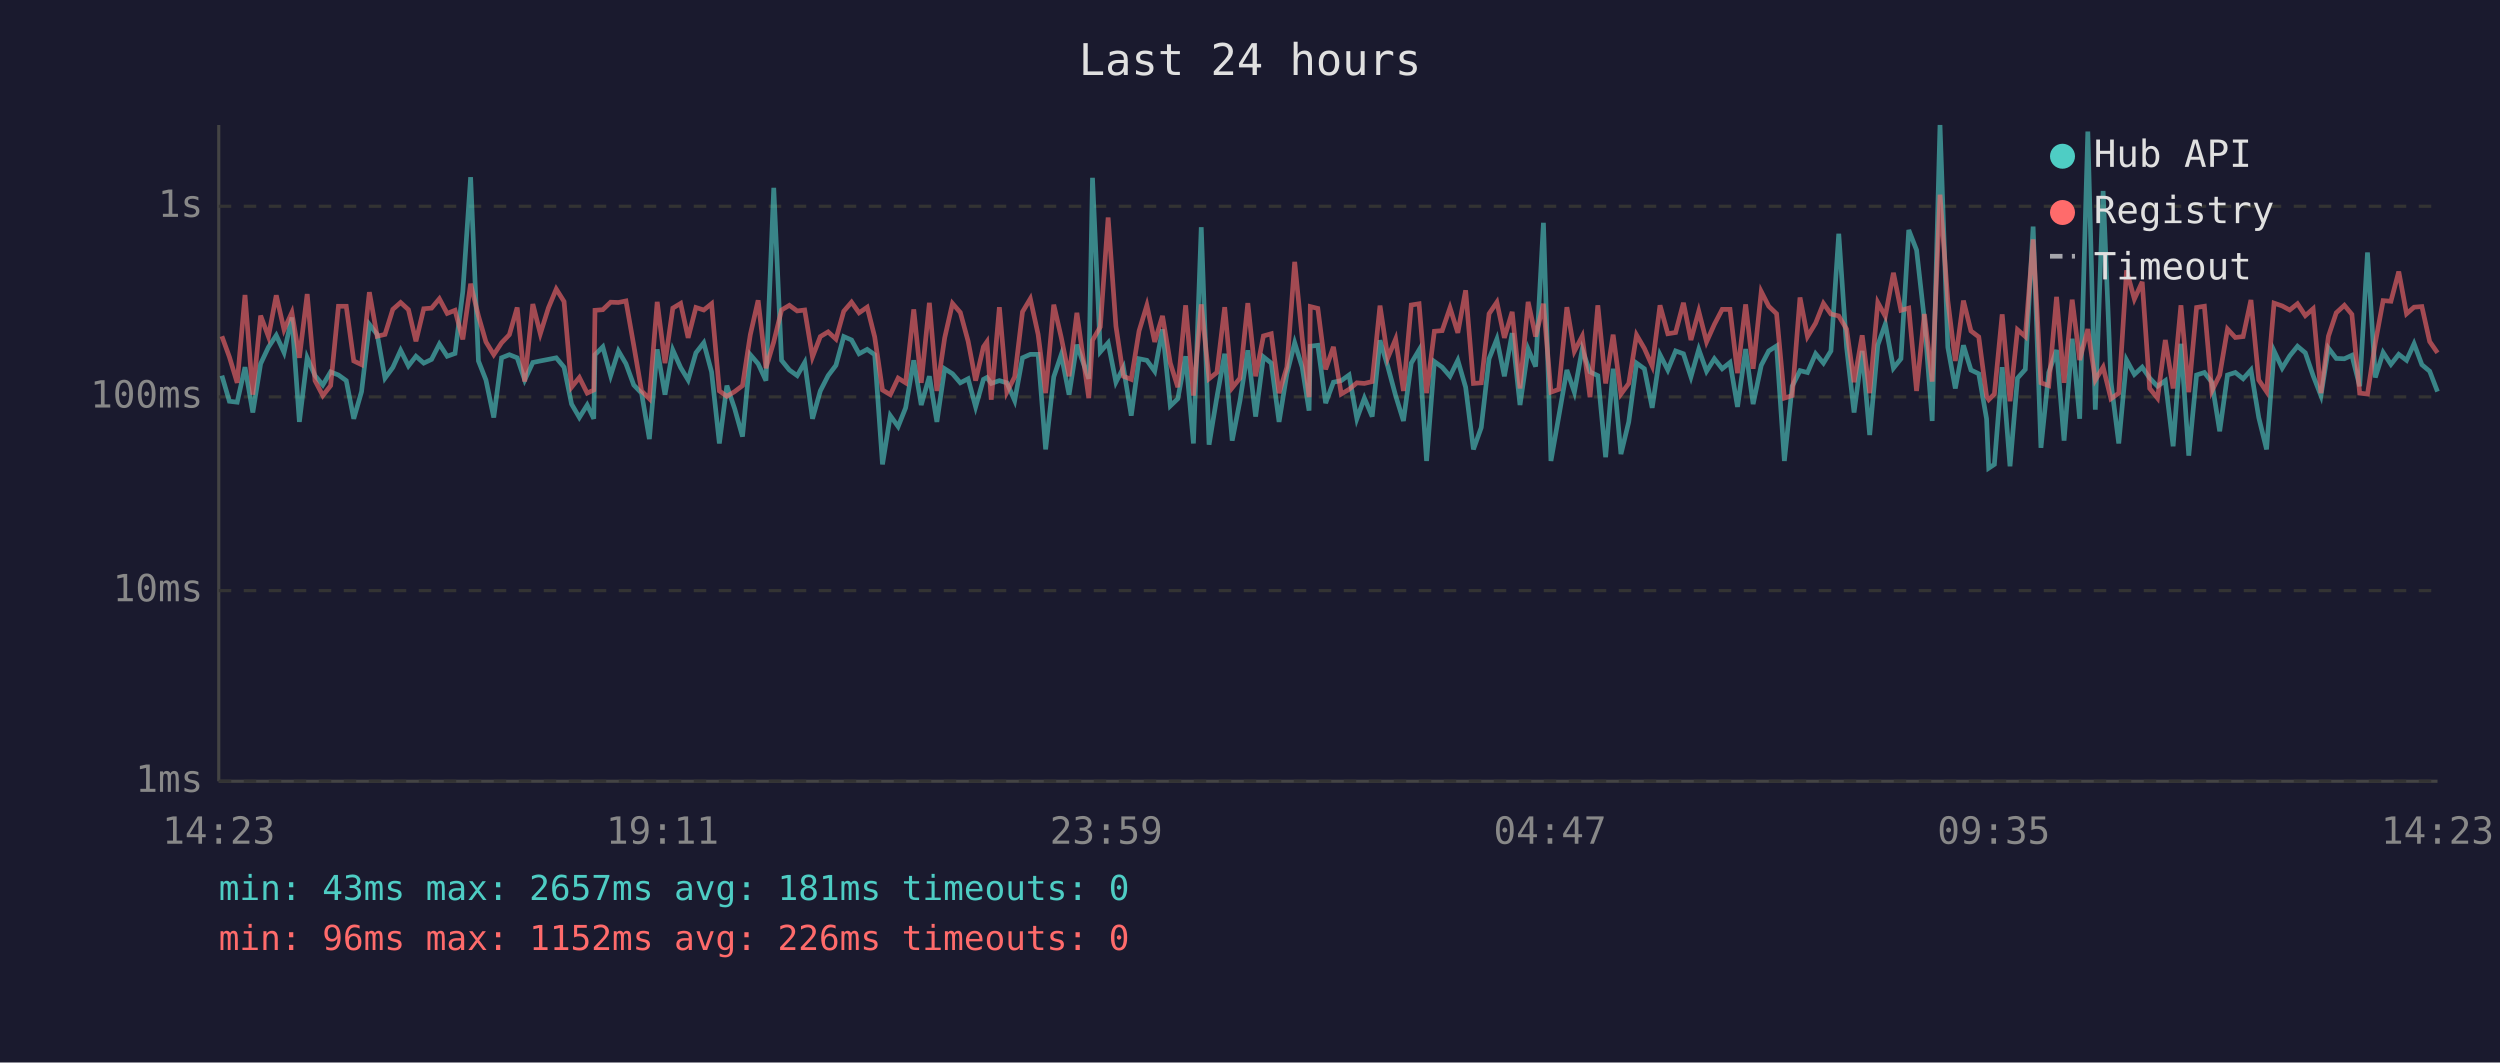
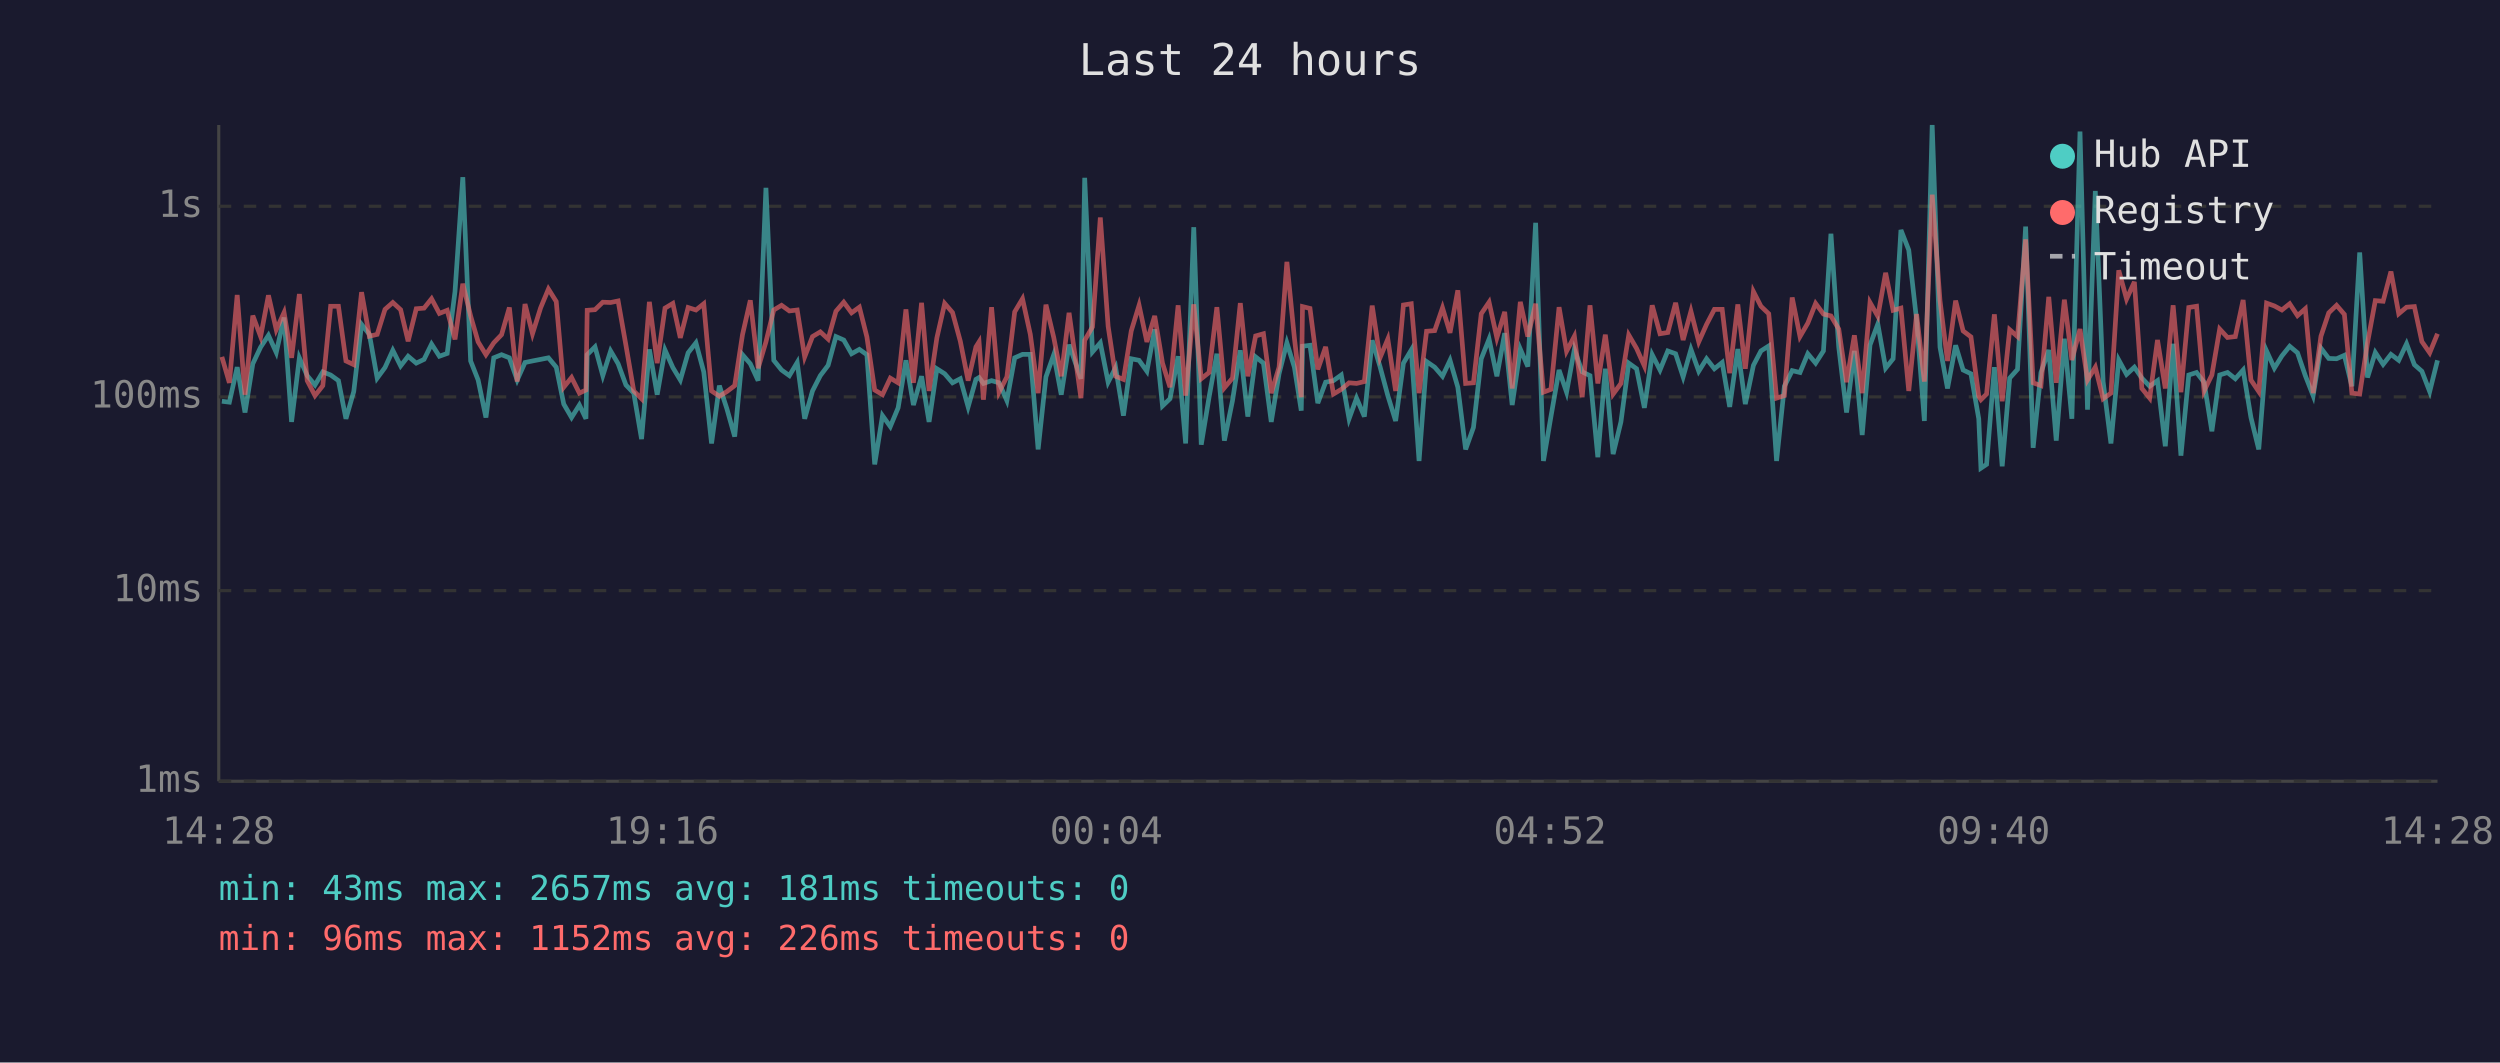
<svg xmlns="http://www.w3.org/2000/svg" viewBox="0 0 800 340" font-family="monospace" font-size="12">
  <rect width="800" height="340" fill="#1a1a2e" />
  <text x="400" y="24" fill="#e0e0e0" font-size="14" text-anchor="middle">Last 24 hours</text>
  <line x1="70" y1="40" x2="70" y2="250" stroke="#444" stroke-width="1" />
  <line x1="70" y1="250" x2="780" y2="250" stroke="#444" stroke-width="1" />
  <line x1="70" y1="250" x2="780" y2="250" stroke="#333" stroke-width="1" stroke-dasharray="4" />
  <text x="65" y="250" fill="#888" text-anchor="end" dominant-baseline="middle">1ms</text>
  <line x1="70" y1="189" x2="780" y2="189" stroke="#333" stroke-width="1" stroke-dasharray="4" />
  <text x="65" y="189" fill="#888" text-anchor="end" dominant-baseline="middle">10ms</text>
  <line x1="70" y1="127" x2="780" y2="127" stroke="#333" stroke-width="1" stroke-dasharray="4" />
  <text x="65" y="127" fill="#888" text-anchor="end" dominant-baseline="middle">100ms</text>
  <line x1="70" y1="66" x2="780" y2="66" stroke="#333" stroke-width="1" stroke-dasharray="4" />
  <text x="65" y="66" fill="#888" text-anchor="end" dominant-baseline="middle">1s</text>
-   <text x="70" y="270" fill="#888" text-anchor="middle">14:23</text>
-   <text x="212" y="270" fill="#888" text-anchor="middle">19:11</text>
-   <text x="354" y="270" fill="#888" text-anchor="middle">23:59</text>
-   <text x="496" y="270" fill="#888" text-anchor="middle">04:47</text>
-   <text x="638" y="270" fill="#888" text-anchor="middle">09:35</text>
-   <text x="780" y="270" fill="#888" text-anchor="middle">14:23</text>
-   <polyline points="71.0,120.2 73.4,128.4 75.9,128.7 78.4,117.5 80.9,132.0 83.4,116.4 85.9,111.1 88.4,107.3 90.9,112.8 93.4,101.6 95.8,135.0 98.3,114.5 100.8,120.2 103.3,123.2 105.8,119.0 108.3,120.0 110.8,121.8 113.2,134.0 115.7,125.3 118.2,103.8 120.7,107.0 123.2,121.0 125.7,117.6 128.2,112.1 130.7,117.1 133.1,114.0 135.6,116.2 138.1,115.0 140.6,110.1 143.1,114.0 145.6,113.1 148.1,93.3 150.6,56.7 153.1,115.5 155.5,121.6 158.0,133.6 160.5,114.5 163.0,113.5 165.5,114.5 167.9,121.6 170.5,116.0 172.9,115.5 175.5,115.0 178.0,114.5 180.5,117.5 182.9,129.3 185.4,133.6 187.9,129.6 190.0,134.0 190.4,113.5 192.9,111.0 195.4,120.2 197.9,112.3 200.3,116.4 202.8,123.2 205.3,125.8 207.8,140.5 210.3,111.8 212.8,126.3 215.3,112.0 217.8,117.6 220.2,121.6 222.7,112.9 225.2,109.7 227.7,119.0 230.2,141.9 232.6,123.4 235.1,130.8 237.6,139.7 240.1,113.5 242.6,116.4 245.1,121.8 247.6,60.1 250.1,115.3 252.6,118.4 255.1,120.2 257.5,116.0 260.0,134.0 262.5,125.1 265.0,120.2 267.5,116.9 270.0,107.7 272.5,108.8 274.9,113.2 277.5,111.8 279.9,113.5 282.4,148.6 284.9,133.0 287.4,136.5 289.8,130.5 292.4,115.3 294.8,129.6 297.4,120.4 299.8,135.0 302.3,118.0 304.8,119.6 307.3,122.5 309.8,121.2 312.2,130.2 314.7,121.4 315.8,120.8 317.2,122.7 319.8,121.8 322.2,122.5 324.7,128.2 327.2,114.5 329.7,113.4 332.2,113.4 334.6,143.8 337.2,120.6 339.6,113.5 342.1,126.3 344.6,110.3 348.4,121.2 349.6,56.9 352.1,112.6 354.6,109.7 357.1,122.3 359.5,117.6 362.0,133.0 364.5,114.8 367.0,115.3 369.5,118.8 372.0,105.4 374.5,129.9 376.9,127.6 379.4,114.0 381.9,141.9 384.4,72.7 386.9,142.3 389.4,127.1 391.9,113.2 394.3,141.0 396.8,128.2 399.3,112.1 401.8,133.3 404.3,114.2 406.8,116.2 409.3,135.0 411.8,119.6 414.3,109.7 416.7,117.5 418.9,131.4 419.3,110.8 421.7,110.5 424.2,129.0 426.7,122.3 429.2,121.8 431.7,120.0 434.2,134.0 436.6,127.4 439.1,133.3 441.6,108.9 444.1,117.3 446.6,126.6 449.1,134.7 451.6,116.2 454.1,112.0 456.5,147.5 459.0,115.7 461.5,117.5 464.0,120.4 466.5,115.3 469.0,123.9 471.5,143.8 474.0,136.8 476.5,114.8 479.0,108.5 481.4,120.4 483.9,106.6 486.4,129.6 489.0,111.7 491.4,117.3 493.9,71.3 496.3,147.5 498.8,133.3 501.4,118.4 503.8,125.5 506.3,111.8 508.8,119.0 511.3,120.2 513.8,146.3 516.2,118.0 518.7,145.3 521.2,135.0 523.7,116.2 526.2,118.0 528.7,130.5 531.2,113.5 533.7,118.4 536.2,112.3 538.7,113.2 541.1,120.6 543.6,111.8 546.1,118.8 548.6,114.8 551.1,118.0 553.6,116.0 556.0,130.2 558.6,111.7 561.0,129.3 563.6,116.9 566.0,112.3 568.5,110.7 571.0,147.5 573.5,123.6 576.0,118.6 578.4,119.2 581.0,113.2 583.5,116.2 585.9,112.3 588.4,74.8 590.9,111.1 593.3,132.0 595.9,112.3 598.3,139.2 600.9,110.4 603.3,103.7 605.9,117.8 608.3,114.8 610.8,73.6 613.3,80.0 615.8,102.3 618.3,134.7 620.8,40.0 623.3,111.1 625.7,124.3 628.3,110.5 630.7,118.4 633.2,119.6 635.7,134.0 636.4,149.8 638.2,148.6 640.7,117.5 643.2,149.2 645.6,121.0 648.1,118.2 650.6,72.5 653.1,143.3 655.6,119.2 658.1,112.0 660.5,141.0 663.1,108.4 665.5,134.0 668.1,42.1 670.5,131.1 673.0,61.1 675.5,122.1 678.0,141.9 680.5,115.2 683.0,119.8 685.5,117.5 687.9,121.0 690.4,123.6 692.9,121.8 695.4,142.8 697.9,110.0 700.4,145.8 702.9,120.0 705.4,119.2 707.8,122.3 710.3,138.0 712.8,120.0 715.3,119.2 717.8,121.2 720.3,118.4 722.8,133.6 725.3,143.8 727.7,112.3 730.3,117.8 732.7,113.9 735.2,110.8 737.7,112.9 740.2,120.2 742.7,126.6 745.1,111.4 747.6,114.7 750.2,114.8 752.6,113.7 755.1,123.6 757.6,80.8 760.1,120.8 762.6,112.8 765.1,116.6 767.6,113.4 770.1,115.3 772.5,110.0 775.0,116.7 777.5,118.8 780.0,125.3" fill="none" stroke="#4ecdc4" stroke-width="1.5" opacity="0.6" />
-   <polyline points="71.0,107.6 73.4,114.2 75.9,122.5 78.4,94.4 80.9,126.3 83.4,101.0 85.9,107.7 88.4,94.5 90.9,105.5 93.4,100.0 95.8,114.5 98.3,94.1 100.8,121.8 103.3,126.6 105.8,123.4 108.3,98.0 110.8,98.0 113.2,115.5 115.7,116.7 118.2,93.5 120.7,107.6 123.2,107.0 125.7,99.0 128.2,96.8 130.7,99.1 133.1,109.2 135.6,98.8 138.1,98.6 140.6,95.6 143.1,100.3 145.6,99.3 148.1,108.6 150.6,90.8 153.1,101.1 155.5,109.4 158.0,113.5 160.5,109.7 163.0,107.1 165.5,98.4 167.9,122.1 170.5,97.3 172.9,106.8 175.5,98.5 178.0,92.5 180.5,96.5 182.9,123.9 185.4,120.8 187.9,125.8 190.0,124.8 190.4,99.3 192.9,99.1 195.4,96.7 197.9,96.8 200.3,96.3 202.8,110.5 205.3,125.1 207.8,127.6 210.3,96.6 212.8,116.2 215.3,98.6 217.8,97.1 220.2,108.1 222.7,98.4 225.2,99.2 227.7,97.2 230.2,125.1 232.6,126.8 235.1,125.3 237.6,123.4 240.1,107.1 242.6,96.1 245.1,117.8 247.6,109.4 250.1,99.2 252.6,97.7 255.1,99.5 257.5,99.2 260.0,114.2 262.5,107.7 265.0,106.2 267.5,108.5 270.0,99.6 272.5,96.7 274.9,100.1 277.5,98.3 279.9,107.8 282.4,124.8 284.9,126.3 287.4,121.0 289.8,122.5 292.4,99.0 294.8,122.5 297.4,96.9 299.8,125.1 302.3,108.1 304.8,97.1 307.3,100.0 309.8,109.2 312.2,121.8 314.7,111.0 315.8,109.4 317.2,127.9 319.8,98.3 322.2,125.5 324.7,120.6 327.2,99.8 329.7,95.6 332.2,107.0 334.6,125.8 337.2,97.5 339.6,108.0 342.1,120.4 344.6,100.1 348.4,127.4 349.6,108.9 352.1,104.6 354.6,69.6 357.1,104.4 359.5,120.4 362.0,121.4 364.5,105.9 367.0,97.7 369.5,109.4 372.0,101.1 374.5,116.2 376.9,123.9 379.4,97.7 381.9,126.6 384.4,97.4 386.9,121.2 389.4,119.2 391.9,98.3 394.3,124.1 396.8,121.0 399.3,97.0 401.8,120.4 404.3,107.5 406.8,106.8 409.3,125.8 411.8,117.5 414.3,83.8 416.7,108.1 418.9,127.1 419.3,98.1 421.7,98.7 424.2,118.2 426.7,111.0 429.2,126.1 431.7,124.6 434.2,122.5 436.6,122.7 439.1,122.1 441.6,97.8 444.1,114.5 446.6,108.5 449.1,125.1 451.6,97.6 454.1,97.2 456.5,125.8 459.0,106.0 461.5,105.8 464.0,98.5 466.5,106.5 469.0,92.9 471.5,122.7 474.0,122.5 476.5,100.4 479.0,96.7 481.4,108.1 483.9,99.8 486.4,124.3 489.0,96.6 491.4,107.7 493.9,97.2 496.3,125.5 498.8,124.6 501.4,98.3 503.8,112.4 506.3,107.6 508.8,127.1 511.3,97.7 513.8,122.7 516.2,107.1 518.7,126.1 521.2,122.7 523.7,107.2 526.2,111.5 528.7,117.1 531.2,97.7 533.7,106.8 536.2,106.4 538.7,96.9 541.1,108.8 543.6,99.6 546.1,109.4 548.6,103.8 551.1,99.0 553.6,99.0 556.0,119.4 558.6,97.4 561.0,118.0 563.6,93.3 566.0,98.0 568.5,100.4 571.0,127.4 573.5,126.6 576.0,95.2 578.4,107.7 581.0,103.4 583.5,97.1 585.9,100.5 588.4,101.1 590.9,105.3 593.3,122.3 595.9,107.3 598.3,125.8 600.9,96.8 603.3,101.2 605.9,87.3 608.3,99.3 610.8,98.6 613.3,125.1 615.8,100.5 618.3,122.1 620.8,62.3 623.3,96.2 625.7,115.5 628.3,96.2 630.7,105.9 633.2,107.8 635.7,126.8 636.4,127.9 638.2,126.1 640.7,100.6 643.2,128.4 645.6,105.5 648.1,107.7 650.6,76.6 653.1,122.5 655.6,123.4 658.1,95.0 660.5,122.5 663.1,95.9 665.5,115.2 668.1,105.3 670.5,121.6 673.0,117.5 675.5,127.6 678.0,125.8 680.5,86.5 683.0,95.7 685.5,90.2 687.9,124.3 690.4,127.4 692.9,108.8 695.4,124.3 697.9,97.7 700.4,125.5 702.9,98.4 705.4,98.0 707.8,125.1 710.3,120.0 712.8,105.3 715.3,108.0 717.8,107.7 720.3,96.0 722.8,121.6 725.3,125.3 727.7,97.0 730.3,97.9 732.7,99.2 735.2,97.2 737.7,101.0 740.2,98.8 742.7,125.8 745.1,107.6 747.6,100.1 750.2,97.7 752.6,100.6 755.1,125.8 757.6,126.1 760.1,109.7 762.6,96.2 765.1,96.4 767.6,86.9 770.1,100.4 772.5,98.3 775.0,98.1 777.5,109.3 780.0,112.9" fill="none" stroke="#ff6b6b" stroke-width="1.5" opacity="0.6" />
+   <text x="70" y="270" fill="#888" text-anchor="middle">14:28</text>
+   <text x="212" y="270" fill="#888" text-anchor="middle">19:16</text>
+   <text x="354" y="270" fill="#888" text-anchor="middle">00:04</text>
+   <text x="496" y="270" fill="#888" text-anchor="middle">04:52</text>
+   <text x="638" y="270" fill="#888" text-anchor="middle">09:40</text>
+   <text x="780" y="270" fill="#888" text-anchor="middle">14:28</text>
+   <polyline points="71.0,128.4 73.4,128.7 75.9,117.5 78.4,132.0 80.9,116.4 83.4,111.1 85.9,107.3 88.4,112.8 90.9,101.6 93.3,135.0 95.8,114.5 98.3,120.2 100.8,123.2 103.3,119.0 105.8,120.0 108.3,121.8 110.7,134.0 113.2,125.3 115.7,103.8 118.2,107.0 120.7,121.0 123.2,117.6 125.7,112.1 128.2,117.1 130.6,114.0 133.2,116.2 135.7,115.0 138.1,110.1 140.6,114.0 143.1,113.1 145.6,93.3 148.1,56.7 150.6,115.5 153.0,121.6 155.5,133.6 158.0,114.5 160.5,113.5 163.0,114.5 165.5,121.6 168.0,116.0 170.4,115.5 173.0,115.0 175.5,114.5 178.0,117.5 180.4,129.3 182.9,133.6 185.4,129.6 187.5,134.0 187.9,113.5 190.4,111.0 192.9,120.2 195.4,112.3 197.8,116.4 200.3,123.2 202.8,125.8 205.3,140.5 207.8,111.8 210.3,126.3 212.8,112.0 215.3,117.6 217.7,121.6 220.2,112.9 222.7,109.7 225.2,119.0 227.7,141.9 230.2,123.4 232.6,130.8 235.1,139.7 237.6,113.5 240.1,116.4 242.6,121.8 245.1,60.1 247.6,115.3 250.1,118.4 252.6,120.2 255.1,116.0 257.5,134.0 260.0,125.1 262.5,120.2 265.0,116.9 267.5,107.7 270.0,108.8 272.5,113.2 275.0,111.8 277.4,113.5 279.9,148.6 282.4,133.0 284.9,136.5 287.4,130.5 289.9,115.3 292.3,129.6 294.9,120.4 297.3,135.0 299.8,118.0 302.3,119.6 304.8,122.5 307.3,121.2 309.8,130.2 312.3,121.4 313.3,120.8 314.7,122.7 317.3,121.8 319.7,122.5 322.2,128.2 324.7,114.5 327.2,113.4 329.7,113.4 332.2,143.8 334.7,120.6 337.2,113.5 339.6,126.3 342.1,110.3 345.9,121.2 347.1,56.9 349.6,112.6 352.1,109.7 354.6,122.3 357.0,117.6 359.5,133.0 362.0,114.8 364.5,115.3 367.0,118.8 369.5,105.4 372.0,129.9 374.4,127.6 377.0,114.0 379.4,141.9 382.0,72.7 384.4,142.3 386.9,127.1 389.4,113.2 391.8,141.0 394.4,128.2 396.9,112.1 399.3,133.3 401.8,114.2 404.3,116.2 406.8,135.0 409.3,119.6 411.8,109.7 414.2,117.5 416.4,131.4 416.8,110.8 419.2,110.5 421.7,129.0 424.2,122.3 426.7,121.8 429.2,120.0 431.7,134.0 434.1,127.4 436.6,133.3 439.1,108.9 441.6,117.3 444.1,126.6 446.6,134.7 449.1,116.2 451.6,112.0 454.1,147.5 456.5,115.7 459.1,117.5 461.6,120.4 464.0,115.3 466.5,123.9 469.0,143.8 471.5,136.8 474.0,114.8 476.5,108.5 479.0,120.4 481.5,106.6 483.9,129.6 486.5,111.7 488.9,117.3 491.4,71.3 493.9,147.5 496.3,133.3 498.9,118.4 501.3,125.5 503.8,111.8 506.3,119.0 508.8,120.2 511.3,146.3 513.7,118.0 516.2,145.3 518.7,135.0 521.2,116.2 523.7,118.0 526.2,130.5 528.7,113.5 531.2,118.4 533.7,112.3 536.2,113.2 538.6,120.6 541.1,111.8 543.6,118.8 546.1,114.8 548.6,118.0 551.1,116.0 553.5,130.2 556.1,111.7 558.5,129.3 561.1,116.9 563.5,112.3 566.0,110.7 568.5,147.5 571.0,123.6 573.5,118.6 576.0,119.2 578.5,113.2 581.0,116.2 583.5,112.3 585.9,74.8 588.4,111.1 590.9,132.0 593.4,112.3 595.9,139.2 598.4,110.4 600.9,103.7 603.4,117.8 605.8,114.8 608.3,73.6 610.8,80.0 613.3,102.3 615.8,134.7 618.3,40.0 620.8,111.1 623.2,124.3 625.8,110.5 628.2,118.4 630.7,119.6 633.2,134.0 633.9,149.8 635.7,148.6 638.2,117.5 640.7,149.2 643.1,121.0 645.6,118.2 648.2,72.5 650.6,143.3 653.1,119.2 655.6,112.0 658.0,141.0 660.6,108.4 663.0,134.0 665.6,42.1 668.0,131.1 670.5,61.1 673.0,122.1 675.5,141.9 678.0,115.2 680.5,119.8 683.0,117.5 685.4,121.0 687.9,123.6 690.4,121.8 692.9,142.8 695.4,110.0 697.9,145.8 700.4,120.0 702.9,119.2 705.3,122.3 707.8,138.0 710.3,120.0 712.8,119.2 715.3,121.2 717.8,118.4 720.3,133.6 722.8,143.8 725.3,112.3 727.8,117.8 730.2,113.9 732.7,110.8 735.2,112.9 737.7,120.2 740.2,126.6 742.7,111.4 745.2,114.7 747.7,114.8 750.2,113.7 752.6,123.6 755.1,80.8 757.6,120.8 760.1,112.8 762.6,116.6 765.1,113.4 767.6,115.3 770.1,110.0 772.6,116.7 775.0,118.8 777.5,125.3 780.0,115.3" fill="none" stroke="#4ecdc4" stroke-width="1.5" opacity="0.6" />
+   <polyline points="71.0,114.2 73.4,122.5 75.9,94.4 78.4,126.3 80.9,101.0 83.4,107.7 85.9,94.5 88.4,105.5 90.9,100.0 93.3,114.5 95.8,94.1 98.3,121.8 100.8,126.6 103.3,123.4 105.8,98.0 108.3,98.0 110.7,115.5 113.2,116.7 115.7,93.5 118.2,107.6 120.7,107.0 123.2,99.0 125.7,96.8 128.2,99.1 130.6,109.2 133.2,98.8 135.7,98.6 138.1,95.6 140.6,100.3 143.1,99.3 145.6,108.6 148.1,90.8 150.6,101.1 153.0,109.4 155.5,113.5 158.0,109.7 160.5,107.1 163.0,98.4 165.5,122.1 168.0,97.3 170.4,106.8 173.0,98.5 175.5,92.5 178.0,96.5 180.4,123.9 182.9,120.8 185.4,125.8 187.5,124.8 187.9,99.3 190.4,99.1 192.9,96.7 195.4,96.8 197.8,96.3 200.3,110.5 202.8,125.1 205.3,127.6 207.8,96.6 210.3,116.2 212.8,98.6 215.3,97.1 217.7,108.1 220.2,98.4 222.7,99.2 225.2,97.2 227.7,125.1 230.2,126.8 232.6,125.3 235.1,123.4 237.6,107.1 240.1,96.1 242.6,117.8 245.1,109.4 247.6,99.2 250.1,97.7 252.6,99.5 255.1,99.2 257.5,114.2 260.0,107.7 262.5,106.2 265.0,108.5 267.5,99.6 270.0,96.7 272.5,100.1 275.0,98.3 277.4,107.8 279.9,124.8 282.4,126.3 284.9,121.0 287.4,122.5 289.9,99.0 292.3,122.5 294.9,96.9 297.3,125.1 299.8,108.1 302.3,97.1 304.8,100.0 307.3,109.2 309.8,121.8 312.3,111.0 313.3,109.4 314.7,127.9 317.3,98.3 319.7,125.5 322.2,120.6 324.7,99.8 327.2,95.6 329.7,107.0 332.2,125.8 334.7,97.5 337.2,108.0 339.6,120.4 342.1,100.1 345.9,127.4 347.1,108.9 349.6,104.6 352.1,69.6 354.6,104.4 357.0,120.4 359.5,121.4 362.0,105.9 364.5,97.7 367.0,109.4 369.5,101.1 372.0,116.2 374.4,123.9 377.0,97.7 379.4,126.6 382.0,97.4 384.4,121.2 386.9,119.2 389.4,98.3 391.8,124.1 394.4,121.0 396.9,97.0 399.3,120.4 401.8,107.5 404.3,106.8 406.8,125.8 409.3,117.5 411.8,83.8 414.2,108.1 416.4,127.1 416.8,98.1 419.2,98.7 421.7,118.2 424.2,111.0 426.7,126.1 429.2,124.6 431.7,122.5 434.1,122.7 436.6,122.1 439.1,97.8 441.6,114.5 444.1,108.5 446.6,125.1 449.1,97.6 451.6,97.2 454.1,125.8 456.5,106.0 459.1,105.8 461.6,98.5 464.0,106.5 466.5,92.9 469.0,122.7 471.5,122.5 474.0,100.4 476.5,96.7 479.0,108.1 481.5,99.8 483.9,124.3 486.5,96.6 488.9,107.7 491.4,97.2 493.9,125.5 496.3,124.6 498.9,98.3 501.3,112.4 503.8,107.6 506.3,127.1 508.8,97.7 511.3,122.7 513.7,107.1 516.2,126.1 518.7,122.7 521.2,107.2 523.7,111.5 526.2,117.1 528.7,97.7 531.2,106.8 533.7,106.4 536.2,96.9 538.6,108.8 541.1,99.6 543.6,109.4 546.1,103.8 548.6,99.0 551.1,99.0 553.5,119.4 556.1,97.4 558.5,118.0 561.1,93.3 563.5,98.0 566.0,100.4 568.5,127.4 571.0,126.6 573.5,95.2 576.0,107.7 578.5,103.4 581.0,97.1 583.5,100.5 585.9,101.1 588.4,105.3 590.9,122.3 593.4,107.3 595.9,125.8 598.4,96.8 600.9,101.2 603.4,87.3 605.8,99.3 608.3,98.6 610.8,125.1 613.3,100.5 615.8,122.1 618.3,62.3 620.8,96.2 623.2,115.5 625.8,96.2 628.2,105.9 630.7,107.8 633.2,126.8 633.9,127.9 635.7,126.1 638.2,100.6 640.7,128.4 643.1,105.5 645.6,107.7 648.2,76.6 650.6,122.5 653.1,123.4 655.6,95.0 658.0,122.5 660.6,95.9 663.0,115.2 665.6,105.3 668.0,121.6 670.5,117.5 673.0,127.6 675.5,125.8 678.0,86.5 680.5,95.7 683.0,90.2 685.4,124.3 687.9,127.4 690.4,108.8 692.9,124.3 695.4,97.7 697.9,125.5 700.4,98.4 702.9,98.0 705.3,125.1 707.8,120.0 710.3,105.3 712.8,108.0 715.3,107.7 717.8,96.0 720.3,121.6 722.8,125.3 725.3,97.0 727.8,97.9 730.2,99.2 732.7,97.2 735.2,101.0 737.7,98.8 740.2,125.8 742.7,107.6 745.2,100.1 747.7,97.7 750.2,100.6 752.6,125.8 755.1,126.1 757.6,109.7 760.1,96.2 762.6,96.4 765.1,86.9 767.6,100.4 770.1,98.3 772.6,98.1 775.0,109.3 777.5,112.9 780.0,106.8" fill="none" stroke="#ff6b6b" stroke-width="1.5" opacity="0.6" />
  <circle cx="660" cy="50" r="4" fill="#4ecdc4" />
  <text x="670" y="50" fill="#e0e0e0" dominant-baseline="middle">Hub API</text>
  <circle cx="660" cy="68" r="4" fill="#ff6b6b" />
  <text x="670" y="68" fill="#e0e0e0" dominant-baseline="middle">Registry</text>
  <line x1="656" y1="82" x2="664" y2="82" stroke="#e0e0e0" stroke-width="1.5" stroke-dasharray="4,3" opacity="0.7" />
  <text x="670" y="86" fill="#e0e0e0" dominant-baseline="middle">Timeout</text>
  <text x="70" y="288" fill="#4ecdc4" font-size="11">min: 43ms  max: 2657ms  avg: 181ms  timeouts: 0</text>
  <text x="70" y="304" fill="#ff6b6b" font-size="11">min: 96ms  max: 1152ms  avg: 226ms  timeouts: 0</text>
</svg>
